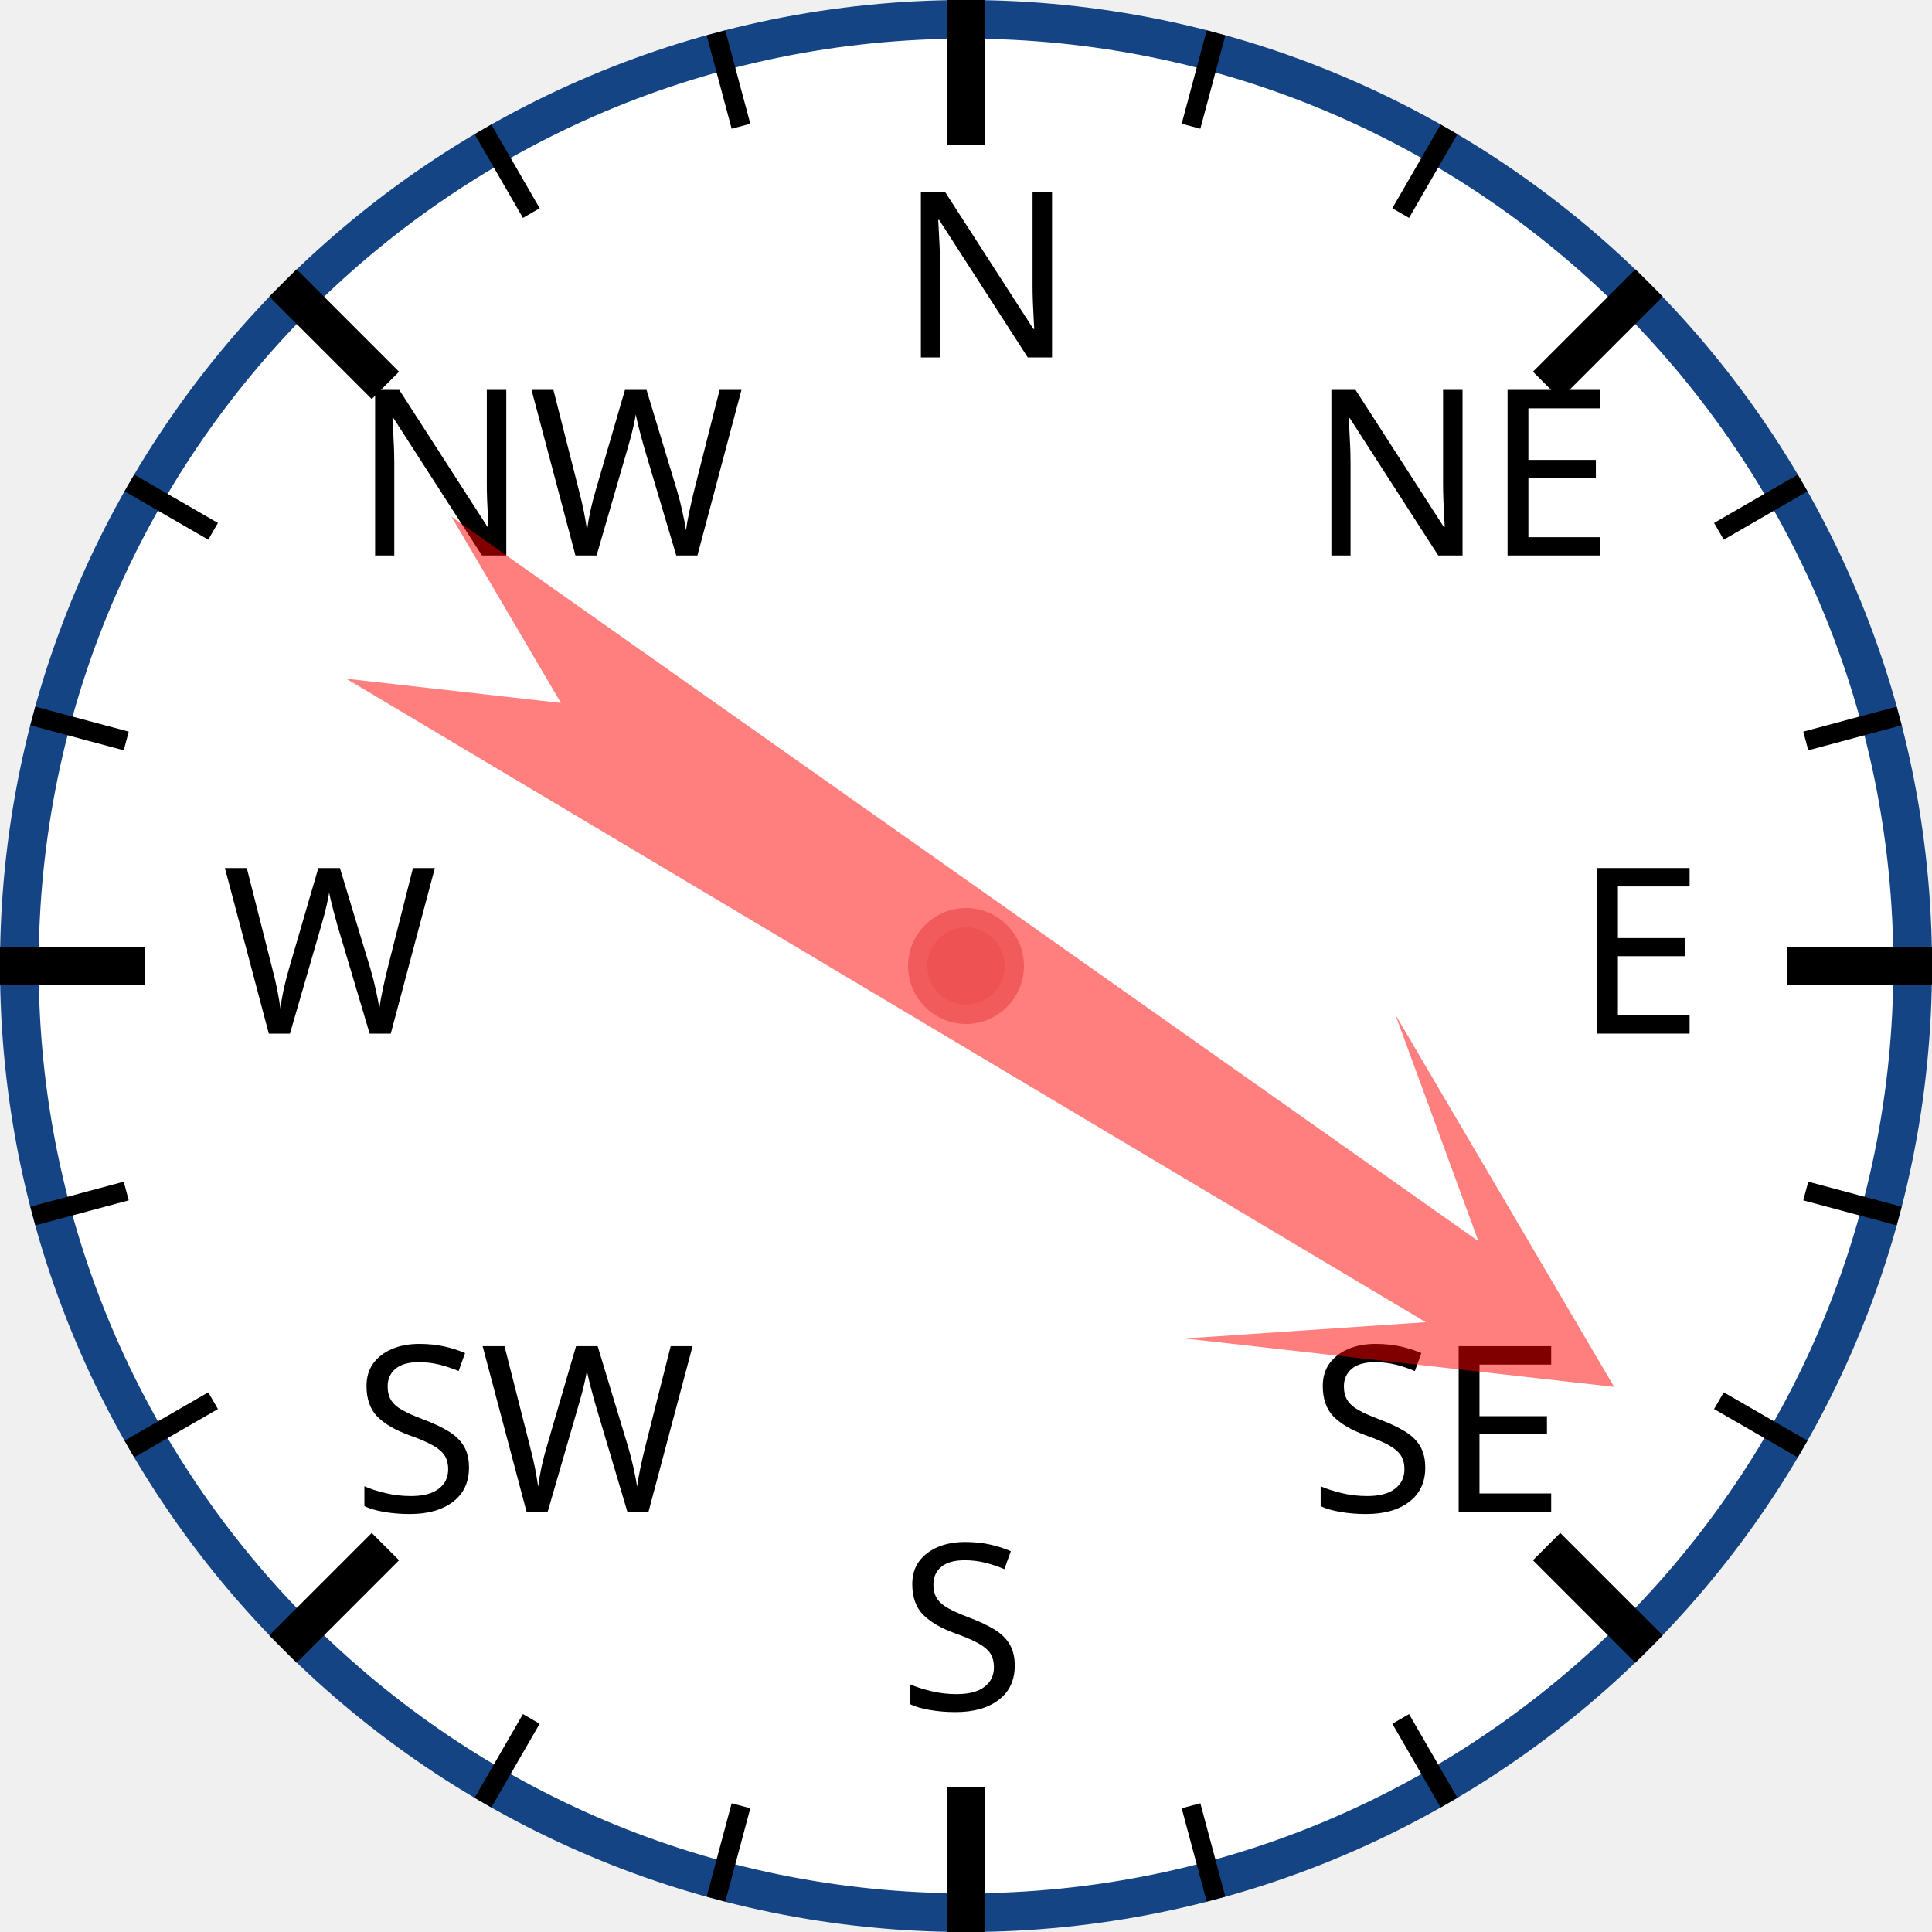
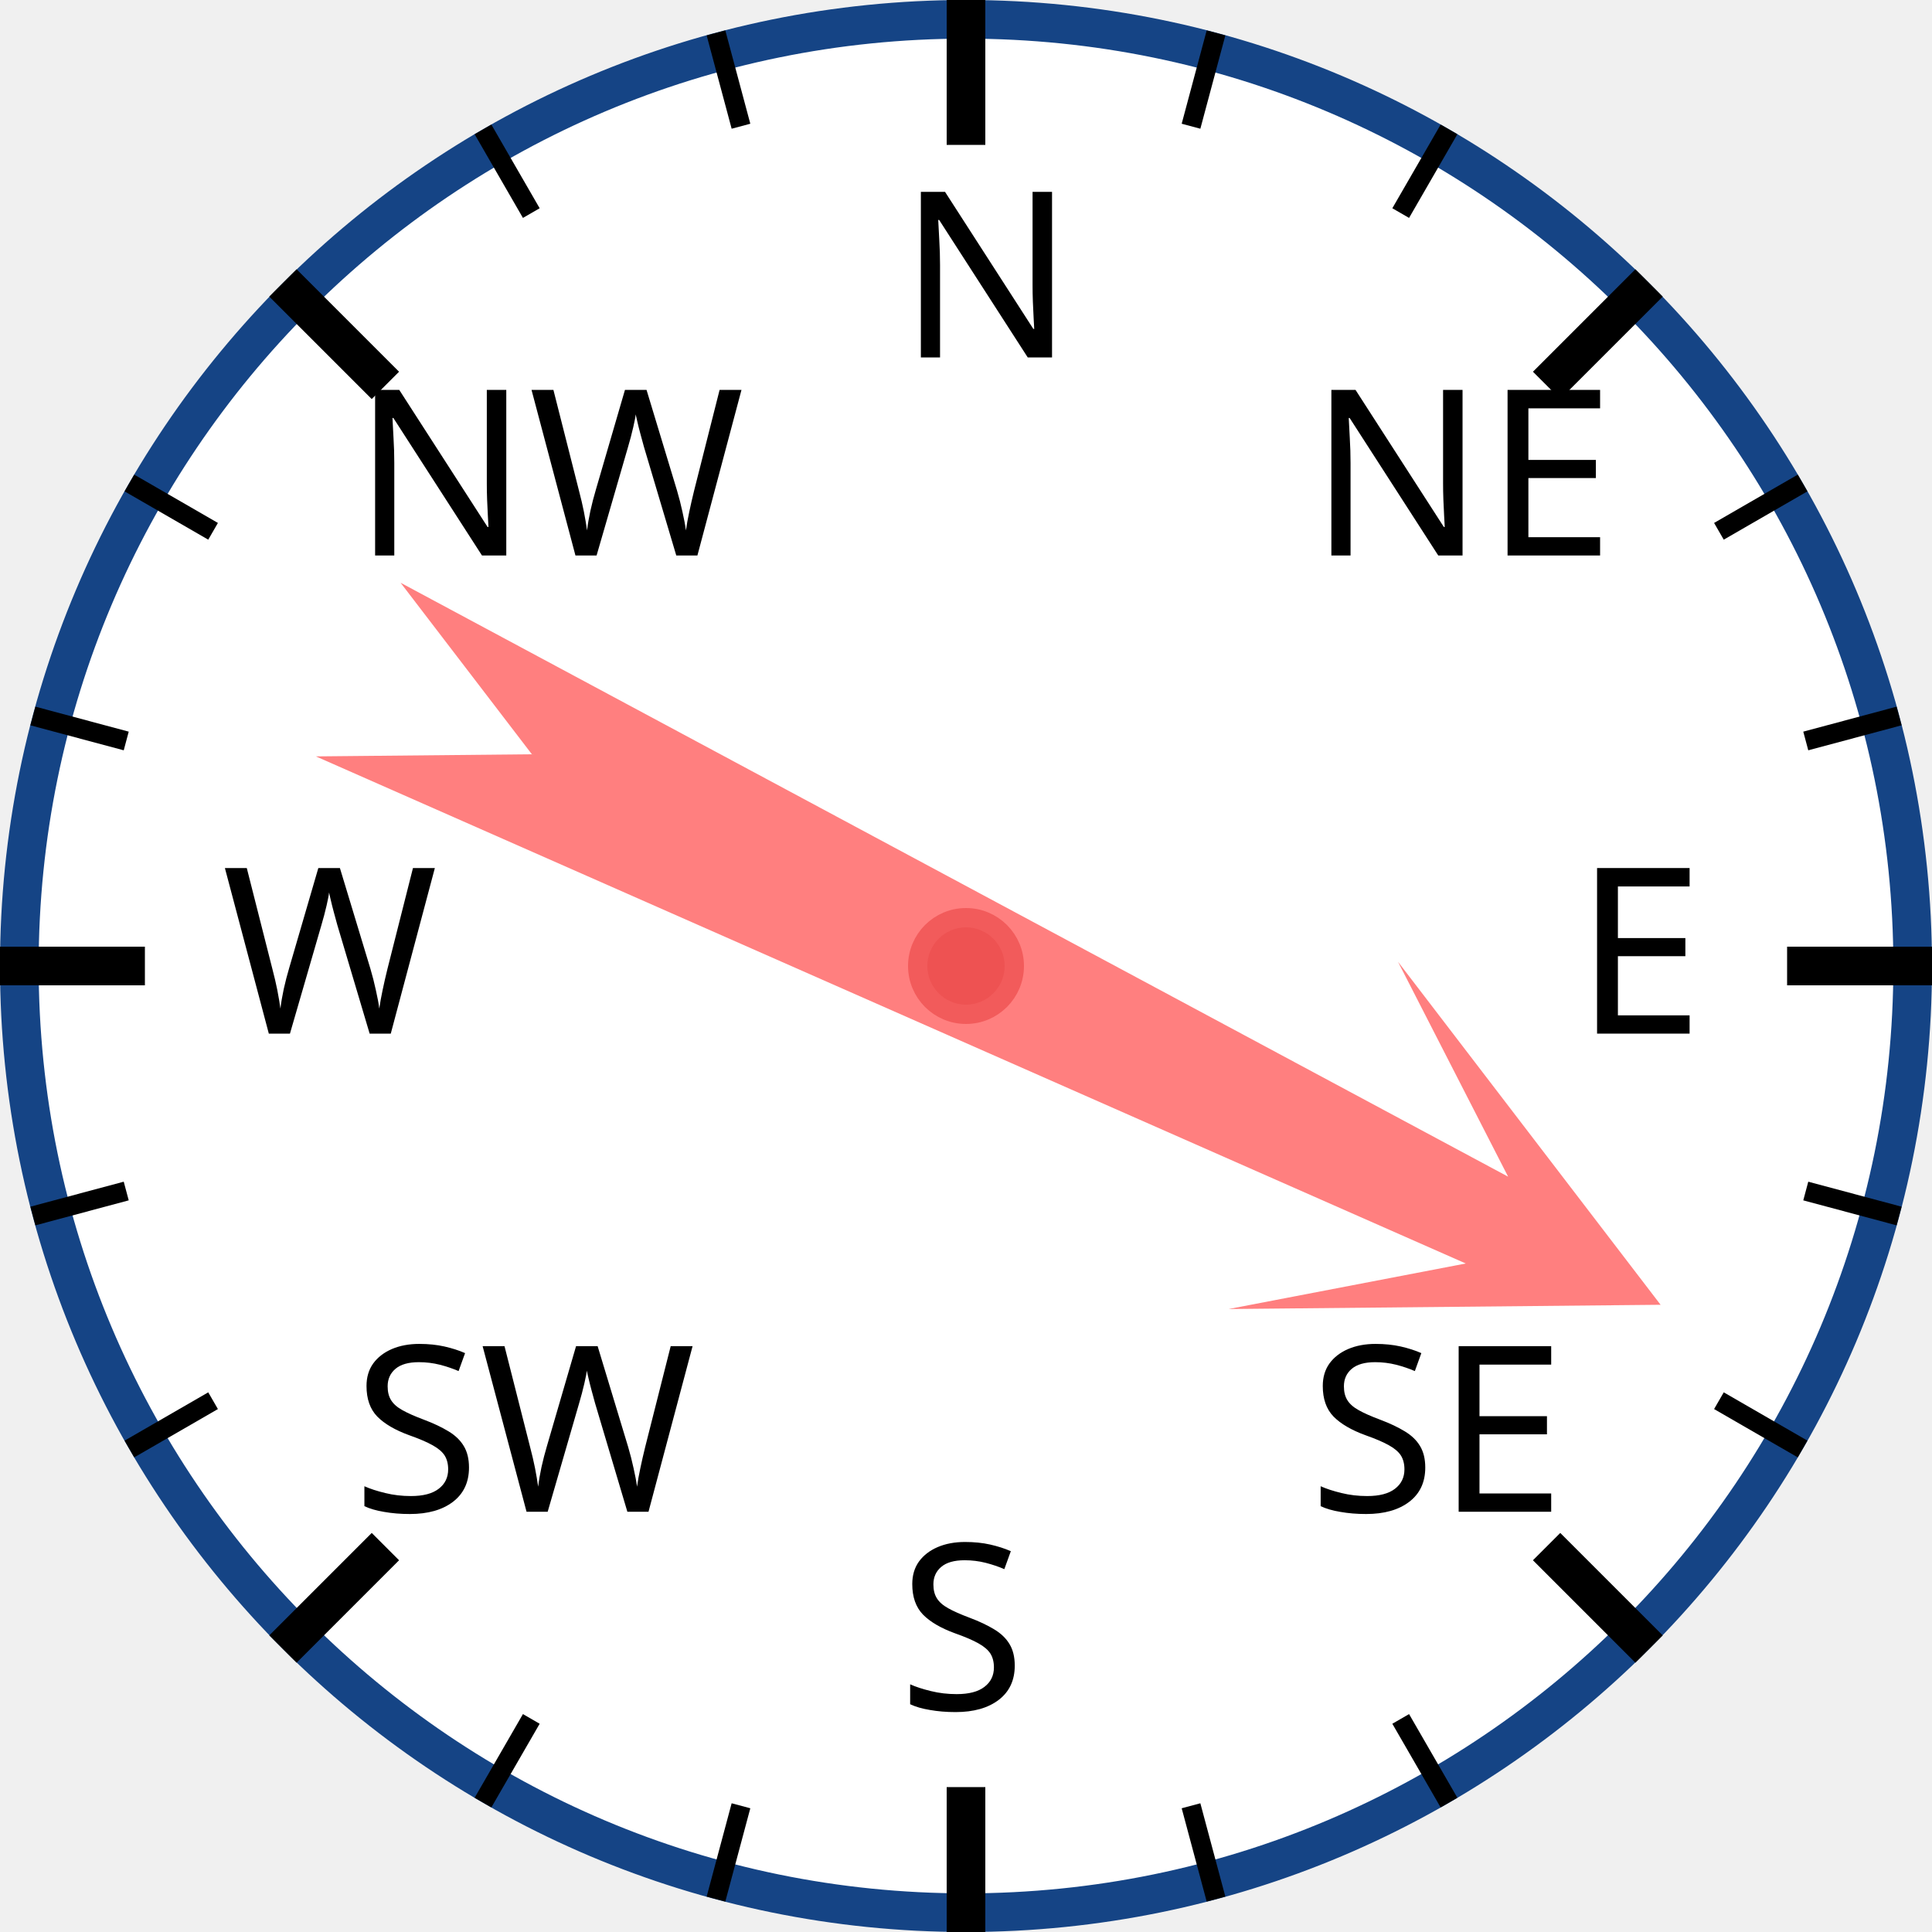
<svg xmlns="http://www.w3.org/2000/svg" width="120px" height="120px" viewBox="0 0 200 200">
  <circle cx="100" cy="100" r="98" style="fill: white; stroke: #154485; stroke-width: 4;" />
  <text x="93.0" y="37.0" style="font-family: sans-serif; font-size: 18pt;">N</text>
  <line x1="100.0" y1="0.0" x2="100.0" y2="15.0" style="stroke: black; stroke-width: 4;" />
  <line x1="74.118" y1="3.407" x2="76.706" y2="13.067" style="stroke: black; stroke-width: 2;" />
  <line x1="50" y1="13.397" x2="55" y2="22.058" style="stroke: black; stroke-width: 2;" />
  <text x="36.503" y="57.503" style="font-family: sans-serif; font-size: 18pt;">NW</text>
  <line x1="29.289" y1="29.289" x2="39.896" y2="39.896" style="stroke: black; stroke-width: 4;" />
  <line x1="13.397" y1="50" x2="22.058" y2="55" style="stroke: black; stroke-width: 2;" />
  <line x1="3.407" y1="74.118" x2="13.067" y2="76.706" style="stroke: black; stroke-width: 2;" />
  <text x="23.0" y="107.0" style="font-family: sans-serif; font-size: 18pt;">W</text>
  <line x1="0.0" y1="100.0" x2="15.0" y2="100.0" style="stroke: black; stroke-width: 4;" />
  <line x1="3.407" y1="125.882" x2="13.067" y2="123.294" style="stroke: black; stroke-width: 2;" />
  <line x1="13.397" y1="150" x2="22.058" y2="145" style="stroke: black; stroke-width: 2;" />
  <text x="36.503" y="156.497" style="font-family: sans-serif; font-size: 18pt;">SW</text>
  <line x1="29.289" y1="170.711" x2="39.896" y2="160.104" style="stroke: black; stroke-width: 4;" />
  <line x1="50" y1="186.603" x2="55" y2="177.942" style="stroke: black; stroke-width: 2;" />
  <line x1="74.118" y1="196.593" x2="76.706" y2="186.933" style="stroke: black; stroke-width: 2;" />
  <text x="93" y="177.0" style="font-family: sans-serif; font-size: 18pt;">S</text>
  <line x1="100" y1="200.0" x2="100" y2="185.0" style="stroke: black; stroke-width: 4;" />
  <line x1="125.882" y1="196.593" x2="123.294" y2="186.933" style="stroke: black; stroke-width: 2;" />
  <line x1="150.0" y1="186.603" x2="145.0" y2="177.942" style="stroke: black; stroke-width: 2;" />
  <text x="135.497" y="156.497" style="font-family: sans-serif; font-size: 18pt;">SE</text>
  <line x1="170.711" y1="170.711" x2="160.104" y2="160.104" style="stroke: black; stroke-width: 4;" />
  <line x1="186.603" y1="150" x2="177.942" y2="145" style="stroke: black; stroke-width: 2;" />
  <line x1="196.593" y1="125.882" x2="186.933" y2="123.294" style="stroke: black; stroke-width: 2;" />
  <text x="163.0" y="107" style="font-family: sans-serif; font-size: 18pt;">E</text>
  <line x1="200.0" y1="100" x2="185.0" y2="100" style="stroke: black; stroke-width: 4;" />
  <line x1="196.593" y1="74.118" x2="186.933" y2="76.706" style="stroke: black; stroke-width: 2;" />
  <line x1="186.603" y1="50" x2="177.942" y2="55" style="stroke: black; stroke-width: 2;" />
  <text x="135.497" y="57.503" style="font-family: sans-serif; font-size: 18pt;">NE</text>
  <line x1="170.711" y1="29.289" x2="160.104" y2="39.896" style="stroke: black; stroke-width: 4;" />
  <line x1="150" y1="13.397" x2="145" y2="22.058" style="stroke: black; stroke-width: 2;" />
  <line x1="125.882" y1="3.407" x2="123.294" y2="13.067" style="stroke: black; stroke-width: 2;" />
-   <polygon points="100 20 120 60 105 40 110 170 100 150 90 170 95 40 80 60" style="fill: red; fill-opacity: 0.5;" transform="rotate(123,100,100)" />
+   <polygon points="100 20 120 60 105 40 110 170 100 150 90 170 95 40 80 60" style="fill: red; fill-opacity: 0.5;" transform="rotate(116,100,100)" />
  <circle cx="100" cy="100" r="5" style="fill: #EE5252; stroke: #F25B5B; stroke-width: 2;" />
</svg>
